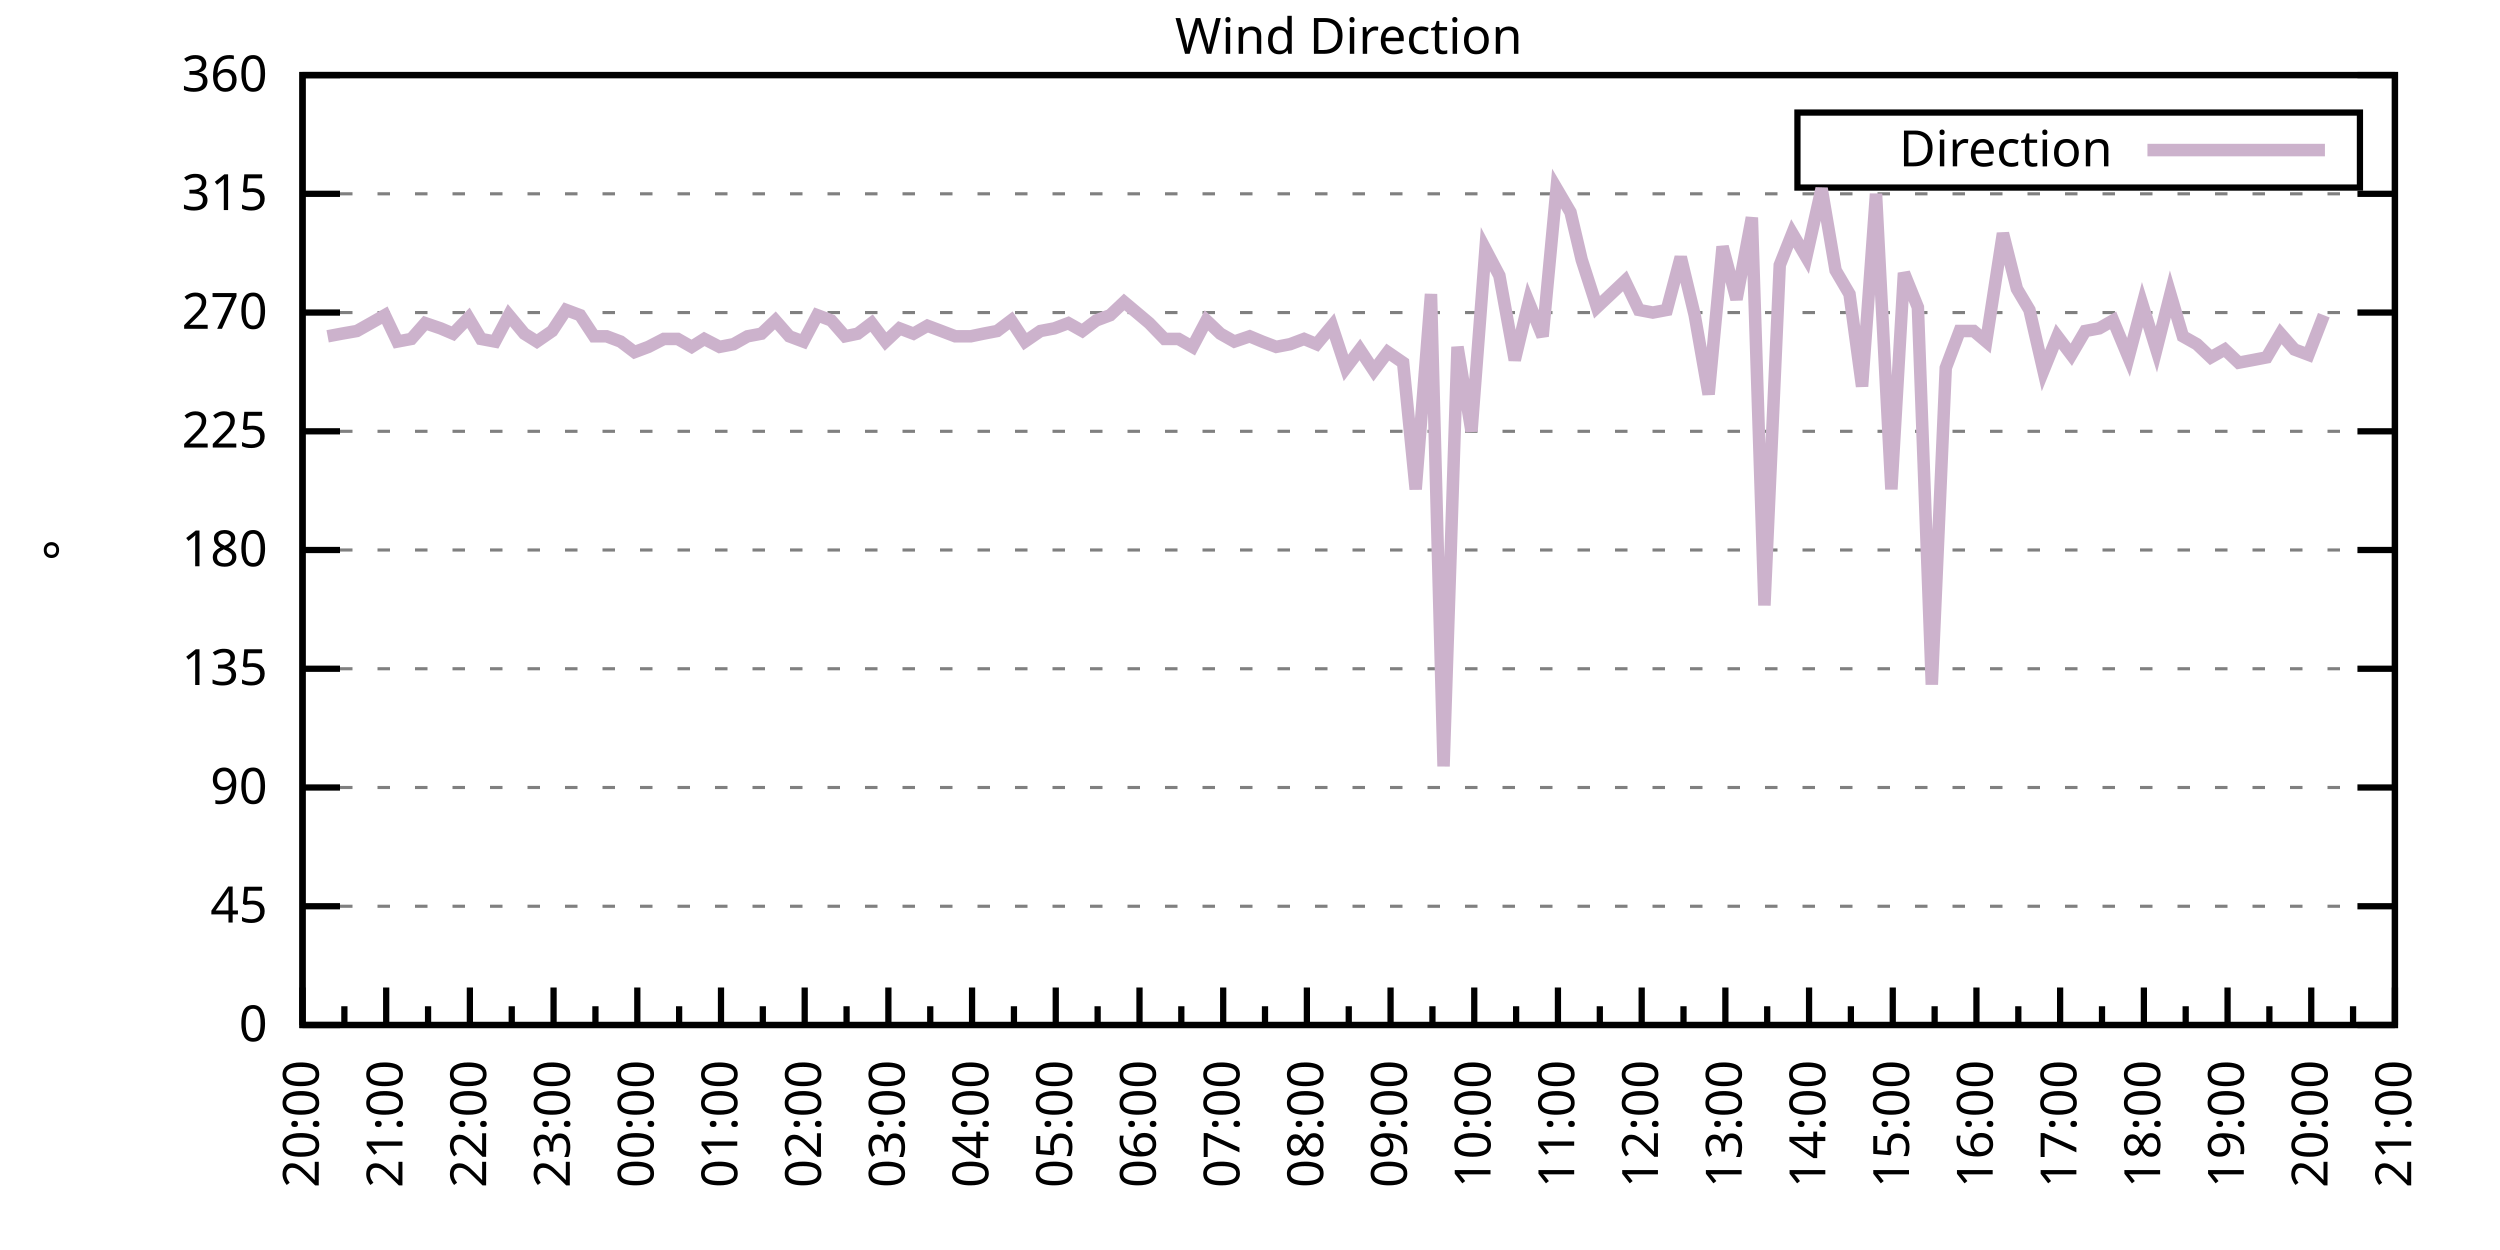
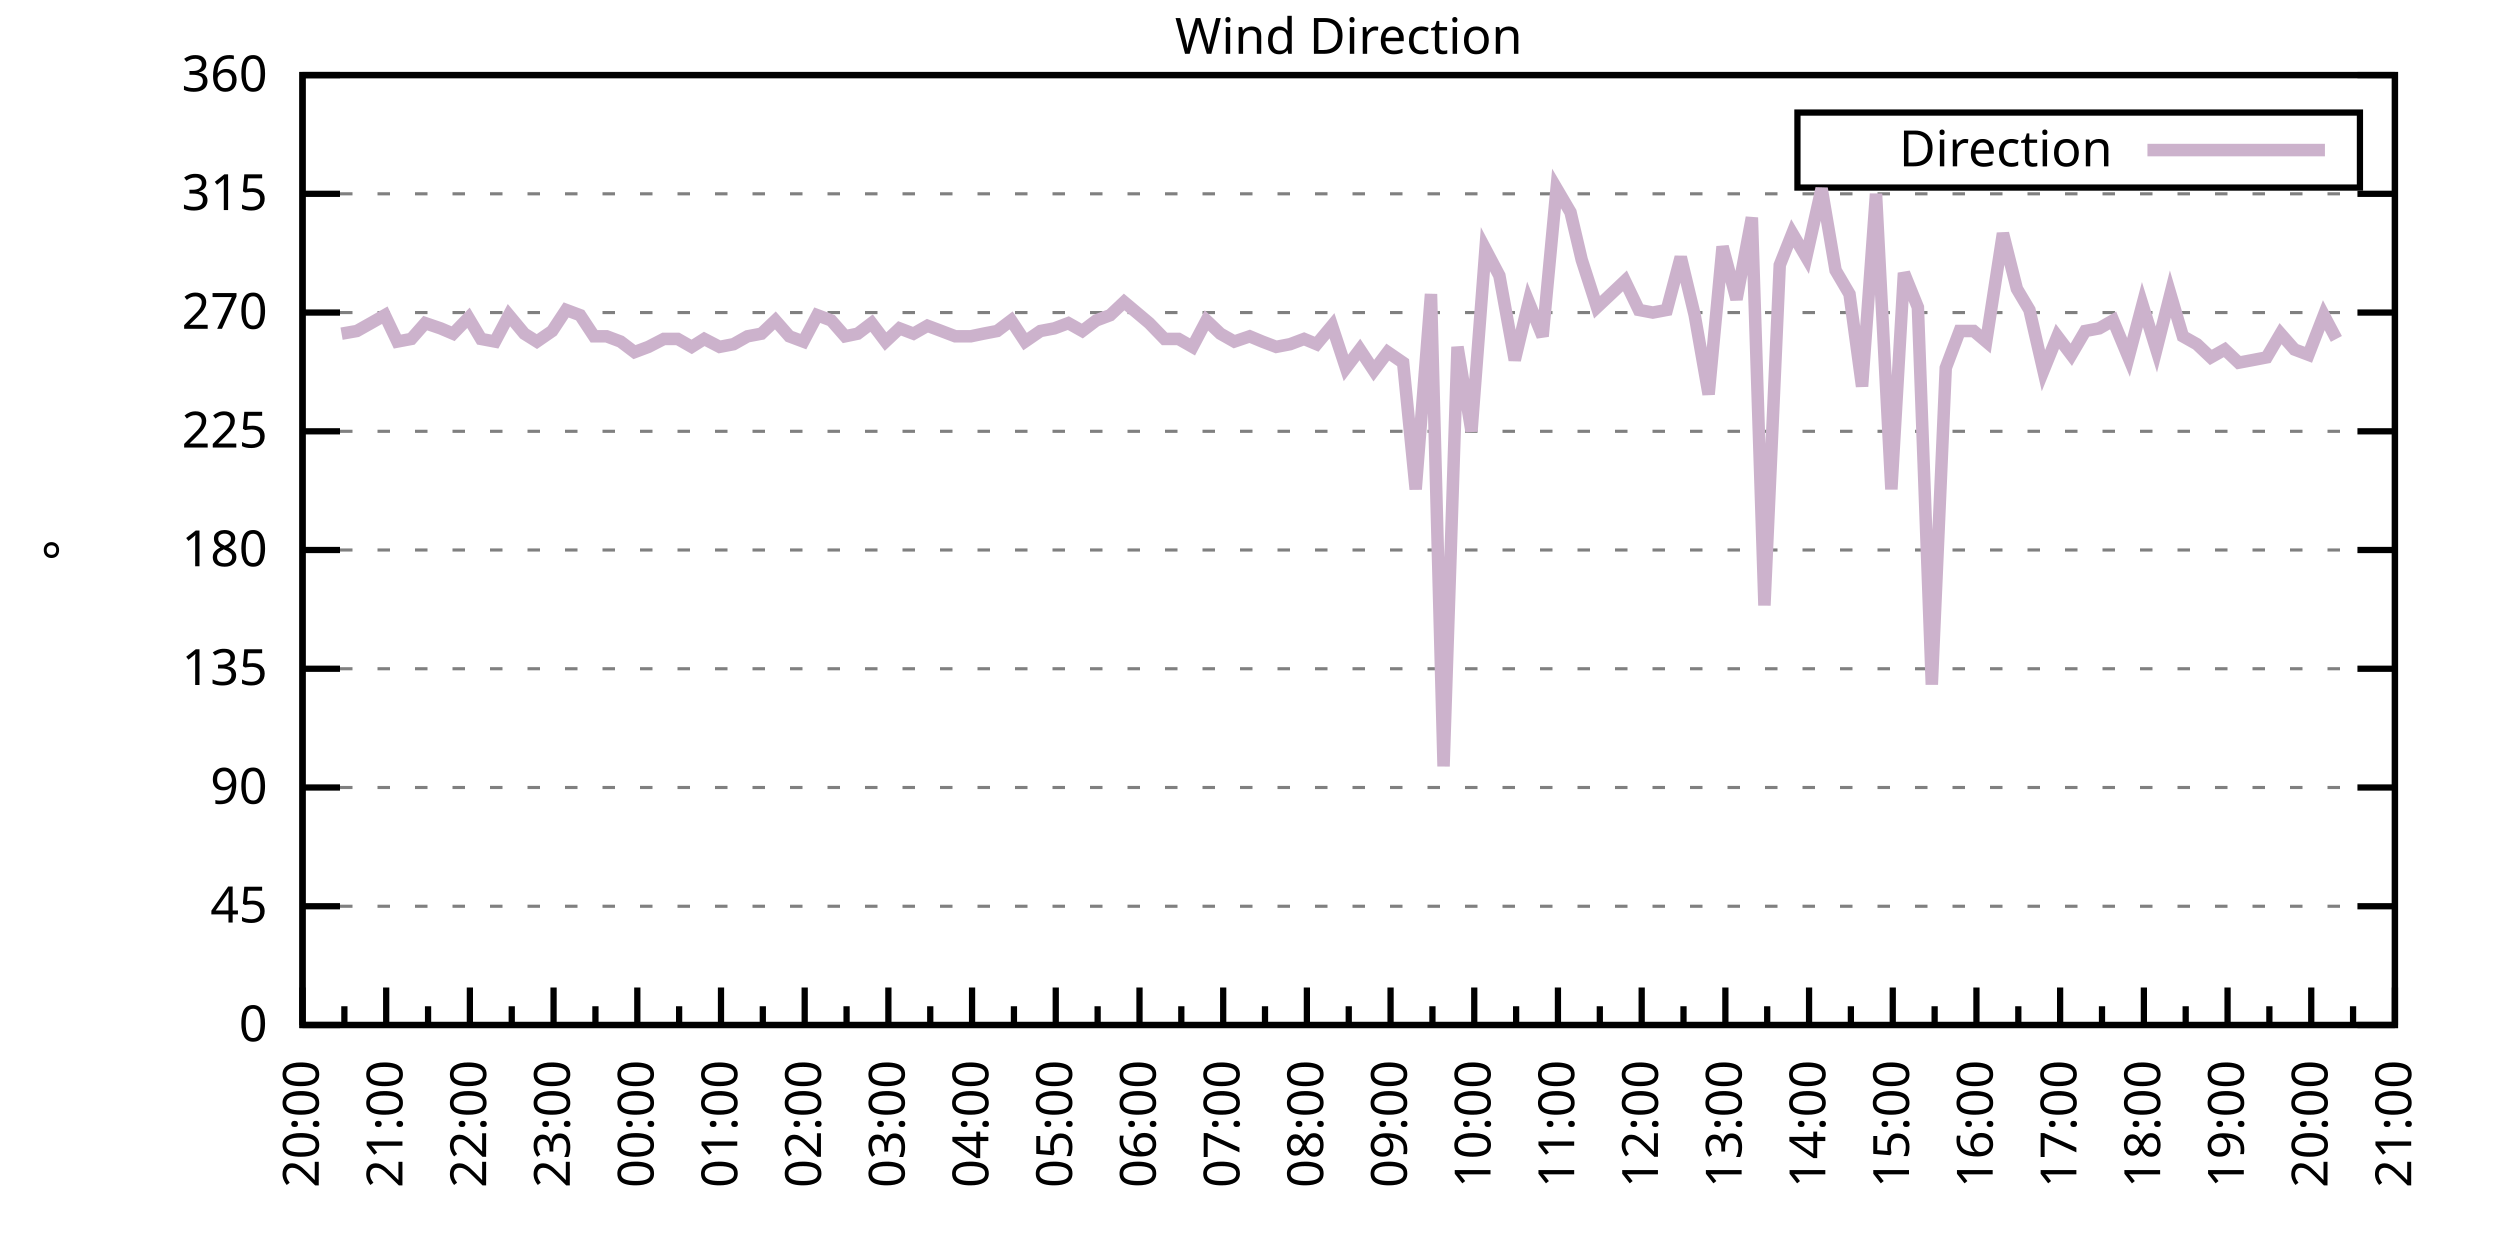
<svg xmlns="http://www.w3.org/2000/svg" xmlns:xlink="http://www.w3.org/1999/xlink" width="400" height="200" viewBox="0 0 400 200">
  <g id="gnuplot_canvas">
    <rect x="0" y="0" width="400" height="200" fill="none" />
    <defs>
      <circle id="gpDot" r="0.5" stroke-width="0.5" stroke="currentColor" />
      <path id="gpPt0" stroke-width="0.333" stroke="currentColor" d="M-1,0 h2 M0,-1 v2" />
      <path id="gpPt1" stroke-width="0.333" stroke="currentColor" d="M-1,-1 L1,1 M1,-1 L-1,1" />
      <path id="gpPt2" stroke-width="0.333" stroke="currentColor" d="M-1,0 L1,0 M0,-1 L0,1 M-1,-1 L1,1 M-1,1 L1,-1" />
      <rect id="gpPt3" stroke-width="0.333" stroke="currentColor" x="-1" y="-1" width="2" height="2" />
      <rect id="gpPt4" stroke-width="0.333" stroke="currentColor" fill="currentColor" x="-1" y="-1" width="2" height="2" />
      <circle id="gpPt5" stroke-width="0.333" stroke="currentColor" cx="0" cy="0" r="1" />
      <use xlink:href="#gpPt5" id="gpPt6" fill="currentColor" stroke="none" />
      <path id="gpPt7" stroke-width="0.333" stroke="currentColor" d="M0,-1.33 L-1.33,0.67 L1.33,0.67 z" />
      <use xlink:href="#gpPt7" id="gpPt8" fill="currentColor" stroke="none" />
      <use xlink:href="#gpPt7" id="gpPt9" stroke="currentColor" transform="rotate(180)" />
      <use xlink:href="#gpPt9" id="gpPt10" fill="currentColor" stroke="none" />
      <use xlink:href="#gpPt3" id="gpPt11" stroke="currentColor" transform="rotate(45)" />
      <use xlink:href="#gpPt11" id="gpPt12" fill="currentColor" stroke="none" />
      <path id="gpPt13" stroke-width="0.333" stroke="currentColor" d="M0,1.330 L1.265,0.411 L0.782,-1.067 L-0.782,-1.076 L-1.265,0.411 z" />
      <use xlink:href="#gpPt13" id="gpPt14" fill="currentColor" stroke="none" />
      <filter id="textbox" filterUnits="objectBoundingBox" x="0" y="0" height="1" width="1">
        <feFlood flood-color="white" flood-opacity="1" result="bgnd" />
        <feComposite in="SourceGraphic" in2="bgnd" operator="atop" />
      </filter>
      <filter id="greybox" filterUnits="objectBoundingBox" x="0" y="0" height="1" width="1">
        <feFlood flood-color="lightgrey" flood-opacity="1" result="grey" />
        <feComposite in="SourceGraphic" in2="grey" operator="atop" />
      </filter>
    </defs>
    <g fill="none" color="white" stroke="currentColor" stroke-width="1.00" stroke-linecap="butt" stroke-linejoin="miter">
</g>
    <g fill="none" color="black" stroke="currentColor" stroke-width="1.00" stroke-linecap="butt" stroke-linejoin="miter">
      <g stroke="none" shape-rendering="crispEdges">
        <polygon fill="rgb(255, 255, 255)" points="48.40,164.00 383.18,164.00 383.18,12.02 48.40,12.02 " />
      </g>
    </g>
    <g fill="none" color="black" stroke="currentColor" stroke-width="1.00" stroke-linecap="butt" stroke-linejoin="miter">
</g>
    <g fill="none" color="black" stroke="black" stroke-width="0.50" stroke-linecap="butt" stroke-linejoin="miter">
</g>
    <g fill="none" color="gray" stroke="currentColor" stroke-width="0.50" stroke-linecap="butt" stroke-linejoin="miter">
      <path stroke="gray" stroke-dasharray="2,4" class="gridline" d="M48.40,164.00 L383.19,164.00  " />
    </g>
    <g fill="none" color="gray" stroke="gray" stroke-width="1.00" stroke-linecap="butt" stroke-linejoin="miter">
</g>
    <g fill="none" color="black" stroke="currentColor" stroke-width="1.00" stroke-linecap="butt" stroke-linejoin="miter">
      <path stroke="black" d="M48.40,164.00 L54.40,164.00 M383.19,164.00 L377.19,164.00  " />
      <g transform="translate(42.80,166.60)" stroke="none" fill="black" font-family="Sans" font-size="8.00" text-anchor="end">
        <text>
          <tspan font-family="Sans"> 0</tspan>
        </text>
      </g>
    </g>
    <g fill="none" color="black" stroke="currentColor" stroke-width="1.00" stroke-linecap="butt" stroke-linejoin="miter">
</g>
    <g fill="none" color="black" stroke="black" stroke-width="0.50" stroke-linecap="butt" stroke-linejoin="miter">
</g>
    <g fill="none" color="gray" stroke="currentColor" stroke-width="0.50" stroke-linecap="butt" stroke-linejoin="miter">
      <path stroke="gray" stroke-dasharray="2,4" class="gridline" d="M48.40,145.00 L383.19,145.00  " />
    </g>
    <g fill="none" color="gray" stroke="gray" stroke-width="1.00" stroke-linecap="butt" stroke-linejoin="miter">
</g>
    <g fill="none" color="black" stroke="currentColor" stroke-width="1.00" stroke-linecap="butt" stroke-linejoin="miter">
      <path stroke="black" d="M48.40,145.00 L54.40,145.00 M383.19,145.00 L377.19,145.00  " />
      <g transform="translate(42.80,147.60)" stroke="none" fill="black" font-family="Sans" font-size="8.00" text-anchor="end">
        <text>
          <tspan font-family="Sans"> 45</tspan>
        </text>
      </g>
    </g>
    <g fill="none" color="black" stroke="currentColor" stroke-width="1.00" stroke-linecap="butt" stroke-linejoin="miter">
</g>
    <g fill="none" color="black" stroke="black" stroke-width="0.50" stroke-linecap="butt" stroke-linejoin="miter">
</g>
    <g fill="none" color="gray" stroke="currentColor" stroke-width="0.50" stroke-linecap="butt" stroke-linejoin="miter">
      <path stroke="gray" stroke-dasharray="2,4" class="gridline" d="M48.40,126.00 L383.19,126.00  " />
    </g>
    <g fill="none" color="gray" stroke="gray" stroke-width="1.00" stroke-linecap="butt" stroke-linejoin="miter">
</g>
    <g fill="none" color="black" stroke="currentColor" stroke-width="1.00" stroke-linecap="butt" stroke-linejoin="miter">
      <path stroke="black" d="M48.40,126.00 L54.40,126.00 M383.19,126.00 L377.19,126.00  " />
      <g transform="translate(42.80,128.60)" stroke="none" fill="black" font-family="Sans" font-size="8.00" text-anchor="end">
        <text>
          <tspan font-family="Sans"> 90</tspan>
        </text>
      </g>
    </g>
    <g fill="none" color="black" stroke="currentColor" stroke-width="1.00" stroke-linecap="butt" stroke-linejoin="miter">
</g>
    <g fill="none" color="black" stroke="black" stroke-width="0.50" stroke-linecap="butt" stroke-linejoin="miter">
</g>
    <g fill="none" color="gray" stroke="currentColor" stroke-width="0.50" stroke-linecap="butt" stroke-linejoin="miter">
      <path stroke="gray" stroke-dasharray="2,4" class="gridline" d="M48.40,107.00 L383.19,107.00  " />
    </g>
    <g fill="none" color="gray" stroke="gray" stroke-width="1.00" stroke-linecap="butt" stroke-linejoin="miter">
</g>
    <g fill="none" color="black" stroke="currentColor" stroke-width="1.00" stroke-linecap="butt" stroke-linejoin="miter">
      <path stroke="black" d="M48.40,107.00 L54.40,107.00 M383.19,107.00 L377.19,107.00  " />
      <g transform="translate(42.80,109.60)" stroke="none" fill="black" font-family="Sans" font-size="8.00" text-anchor="end">
        <text>
          <tspan font-family="Sans"> 135</tspan>
        </text>
      </g>
    </g>
    <g fill="none" color="black" stroke="currentColor" stroke-width="1.00" stroke-linecap="butt" stroke-linejoin="miter">
</g>
    <g fill="none" color="black" stroke="black" stroke-width="0.50" stroke-linecap="butt" stroke-linejoin="miter">
</g>
    <g fill="none" color="gray" stroke="currentColor" stroke-width="0.50" stroke-linecap="butt" stroke-linejoin="miter">
      <path stroke="gray" stroke-dasharray="2,4" class="gridline" d="M48.40,88.00 L383.19,88.00  " />
    </g>
    <g fill="none" color="gray" stroke="gray" stroke-width="1.00" stroke-linecap="butt" stroke-linejoin="miter">
</g>
    <g fill="none" color="black" stroke="currentColor" stroke-width="1.00" stroke-linecap="butt" stroke-linejoin="miter">
      <path stroke="black" d="M48.40,88.00 L54.40,88.00 M383.19,88.00 L377.19,88.00  " />
      <g transform="translate(42.80,90.60)" stroke="none" fill="black" font-family="Sans" font-size="8.00" text-anchor="end">
        <text>
          <tspan font-family="Sans"> 180</tspan>
        </text>
      </g>
    </g>
    <g fill="none" color="black" stroke="currentColor" stroke-width="1.00" stroke-linecap="butt" stroke-linejoin="miter">
</g>
    <g fill="none" color="black" stroke="black" stroke-width="0.50" stroke-linecap="butt" stroke-linejoin="miter">
</g>
    <g fill="none" color="gray" stroke="currentColor" stroke-width="0.50" stroke-linecap="butt" stroke-linejoin="miter">
      <path stroke="gray" stroke-dasharray="2,4" class="gridline" d="M48.40,69.01 L383.19,69.01  " />
    </g>
    <g fill="none" color="gray" stroke="gray" stroke-width="1.00" stroke-linecap="butt" stroke-linejoin="miter">
</g>
    <g fill="none" color="black" stroke="currentColor" stroke-width="1.00" stroke-linecap="butt" stroke-linejoin="miter">
      <path stroke="black" d="M48.40,69.01 L54.40,69.01 M383.19,69.01 L377.19,69.01  " />
      <g transform="translate(42.80,71.61)" stroke="none" fill="black" font-family="Sans" font-size="8.00" text-anchor="end">
        <text>
          <tspan font-family="Sans"> 225</tspan>
        </text>
      </g>
    </g>
    <g fill="none" color="black" stroke="currentColor" stroke-width="1.00" stroke-linecap="butt" stroke-linejoin="miter">
</g>
    <g fill="none" color="black" stroke="black" stroke-width="0.50" stroke-linecap="butt" stroke-linejoin="miter">
</g>
    <g fill="none" color="gray" stroke="currentColor" stroke-width="0.50" stroke-linecap="butt" stroke-linejoin="miter">
      <path stroke="gray" stroke-dasharray="2,4" class="gridline" d="M48.40,50.01 L383.19,50.01  " />
    </g>
    <g fill="none" color="gray" stroke="gray" stroke-width="1.00" stroke-linecap="butt" stroke-linejoin="miter">
</g>
    <g fill="none" color="black" stroke="currentColor" stroke-width="1.00" stroke-linecap="butt" stroke-linejoin="miter">
      <path stroke="black" d="M48.40,50.01 L54.40,50.01 M383.19,50.01 L377.19,50.01  " />
      <g transform="translate(42.80,52.61)" stroke="none" fill="black" font-family="Sans" font-size="8.00" text-anchor="end">
        <text>
          <tspan font-family="Sans"> 270</tspan>
        </text>
      </g>
    </g>
    <g fill="none" color="black" stroke="currentColor" stroke-width="1.00" stroke-linecap="butt" stroke-linejoin="miter">
</g>
    <g fill="none" color="black" stroke="black" stroke-width="0.50" stroke-linecap="butt" stroke-linejoin="miter">
</g>
    <g fill="none" color="gray" stroke="currentColor" stroke-width="0.50" stroke-linecap="butt" stroke-linejoin="miter">
      <path stroke="gray" stroke-dasharray="2,4" class="gridline" d="M48.40,31.01 L383.19,31.01  " />
    </g>
    <g fill="none" color="gray" stroke="gray" stroke-width="1.00" stroke-linecap="butt" stroke-linejoin="miter">
</g>
    <g fill="none" color="black" stroke="currentColor" stroke-width="1.00" stroke-linecap="butt" stroke-linejoin="miter">
      <path stroke="black" d="M48.40,31.01 L54.40,31.01 M383.19,31.01 L377.19,31.01  " />
      <g transform="translate(42.80,33.61)" stroke="none" fill="black" font-family="Sans" font-size="8.00" text-anchor="end">
        <text>
          <tspan font-family="Sans"> 315</tspan>
        </text>
      </g>
    </g>
    <g fill="none" color="black" stroke="currentColor" stroke-width="1.00" stroke-linecap="butt" stroke-linejoin="miter">
</g>
    <g fill="none" color="black" stroke="black" stroke-width="0.50" stroke-linecap="butt" stroke-linejoin="miter">
</g>
    <g fill="none" color="gray" stroke="currentColor" stroke-width="0.50" stroke-linecap="butt" stroke-linejoin="miter">
      <path stroke="gray" stroke-dasharray="2,4" class="gridline" d="M48.40,12.01 L383.19,12.01  " />
    </g>
    <g fill="none" color="gray" stroke="gray" stroke-width="1.00" stroke-linecap="butt" stroke-linejoin="miter">
</g>
    <g fill="none" color="black" stroke="currentColor" stroke-width="1.00" stroke-linecap="butt" stroke-linejoin="miter">
      <path stroke="black" d="M48.40,12.01 L54.40,12.01 M383.19,12.01 L377.19,12.01  " />
      <g transform="translate(42.80,14.61)" stroke="none" fill="black" font-family="Sans" font-size="8.00" text-anchor="end">
        <text>
          <tspan font-family="Sans"> 360</tspan>
        </text>
      </g>
    </g>
    <g fill="none" color="black" stroke="currentColor" stroke-width="1.00" stroke-linecap="butt" stroke-linejoin="miter">
      <path stroke="black" d="M48.40,164.00 L48.40,158.00  " />
      <g transform="translate(51.00,169.60) rotate(270)" stroke="none" fill="black" font-family="Sans" font-size="8.00" text-anchor="end">
        <text>
          <tspan font-family="Sans">20:00</tspan>
        </text>
      </g>
    </g>
    <g fill="none" color="black" stroke="currentColor" stroke-width="1.00" stroke-linecap="butt" stroke-linejoin="miter">
      <path stroke="black" d="M55.10,164.00 L55.10,161.00 M61.79,164.00 L61.79,158.00  " />
      <g transform="translate(64.39,169.60) rotate(270)" stroke="none" fill="black" font-family="Sans" font-size="8.00" text-anchor="end">
        <text>
          <tspan font-family="Sans">21:00</tspan>
        </text>
      </g>
    </g>
    <g fill="none" color="black" stroke="currentColor" stroke-width="1.00" stroke-linecap="butt" stroke-linejoin="miter">
      <path stroke="black" d="M68.49,164.00 L68.49,161.00 M75.18,164.00 L75.18,158.00  " />
      <g transform="translate(77.78,169.60) rotate(270)" stroke="none" fill="black" font-family="Sans" font-size="8.00" text-anchor="end">
        <text>
          <tspan font-family="Sans">22:00</tspan>
        </text>
      </g>
    </g>
    <g fill="none" color="black" stroke="currentColor" stroke-width="1.00" stroke-linecap="butt" stroke-linejoin="miter">
      <path stroke="black" d="M81.88,164.00 L81.88,161.00 M88.57,164.00 L88.57,158.00  " />
      <g transform="translate(91.17,169.60) rotate(270)" stroke="none" fill="black" font-family="Sans" font-size="8.00" text-anchor="end">
        <text>
          <tspan font-family="Sans">23:00</tspan>
        </text>
      </g>
    </g>
    <g fill="none" color="black" stroke="currentColor" stroke-width="1.00" stroke-linecap="butt" stroke-linejoin="miter">
      <path stroke="black" d="M95.27,164.00 L95.27,161.00 M101.97,164.00 L101.97,158.00  " />
      <g transform="translate(104.57,169.60) rotate(270)" stroke="none" fill="black" font-family="Sans" font-size="8.00" text-anchor="end">
        <text>
          <tspan font-family="Sans">00:00</tspan>
        </text>
      </g>
    </g>
    <g fill="none" color="black" stroke="currentColor" stroke-width="1.00" stroke-linecap="butt" stroke-linejoin="miter">
      <path stroke="black" d="M108.66,164.00 L108.66,161.00 M115.36,164.00 L115.36,158.00  " />
      <g transform="translate(117.96,169.60) rotate(270)" stroke="none" fill="black" font-family="Sans" font-size="8.00" text-anchor="end">
        <text>
          <tspan font-family="Sans">01:00</tspan>
        </text>
      </g>
    </g>
    <g fill="none" color="black" stroke="currentColor" stroke-width="1.00" stroke-linecap="butt" stroke-linejoin="miter">
      <path stroke="black" d="M122.05,164.00 L122.05,161.00 M128.75,164.00 L128.75,158.00  " />
      <g transform="translate(131.35,169.60) rotate(270)" stroke="none" fill="black" font-family="Sans" font-size="8.00" text-anchor="end">
        <text>
          <tspan font-family="Sans">02:00</tspan>
        </text>
      </g>
    </g>
    <g fill="none" color="black" stroke="currentColor" stroke-width="1.00" stroke-linecap="butt" stroke-linejoin="miter">
      <path stroke="black" d="M135.45,164.00 L135.45,161.00 M142.14,164.00 L142.14,158.00  " />
      <g transform="translate(144.74,169.60) rotate(270)" stroke="none" fill="black" font-family="Sans" font-size="8.00" text-anchor="end">
        <text>
          <tspan font-family="Sans">03:00</tspan>
        </text>
      </g>
    </g>
    <g fill="none" color="black" stroke="currentColor" stroke-width="1.00" stroke-linecap="butt" stroke-linejoin="miter">
      <path stroke="black" d="M148.84,164.00 L148.84,161.00 M155.53,164.00 L155.53,158.00  " />
      <g transform="translate(158.13,169.60) rotate(270)" stroke="none" fill="black" font-family="Sans" font-size="8.00" text-anchor="end">
        <text>
          <tspan font-family="Sans">04:00</tspan>
        </text>
      </g>
    </g>
    <g fill="none" color="black" stroke="currentColor" stroke-width="1.00" stroke-linecap="butt" stroke-linejoin="miter">
      <path stroke="black" d="M162.23,164.00 L162.23,161.00 M168.92,164.00 L168.92,158.00  " />
      <g transform="translate(171.52,169.60) rotate(270)" stroke="none" fill="black" font-family="Sans" font-size="8.00" text-anchor="end">
        <text>
          <tspan font-family="Sans">05:00</tspan>
        </text>
      </g>
    </g>
    <g fill="none" color="black" stroke="currentColor" stroke-width="1.00" stroke-linecap="butt" stroke-linejoin="miter">
      <path stroke="black" d="M175.62,164.00 L175.62,161.00 M182.32,164.00 L182.32,158.00  " />
      <g transform="translate(184.92,169.60) rotate(270)" stroke="none" fill="black" font-family="Sans" font-size="8.00" text-anchor="end">
        <text>
          <tspan font-family="Sans">06:00</tspan>
        </text>
      </g>
    </g>
    <g fill="none" color="black" stroke="currentColor" stroke-width="1.00" stroke-linecap="butt" stroke-linejoin="miter">
      <path stroke="black" d="M189.01,164.00 L189.01,161.00 M195.71,164.00 L195.71,158.00  " />
      <g transform="translate(198.31,169.60) rotate(270)" stroke="none" fill="black" font-family="Sans" font-size="8.00" text-anchor="end">
        <text>
          <tspan font-family="Sans">07:00</tspan>
        </text>
      </g>
    </g>
    <g fill="none" color="black" stroke="currentColor" stroke-width="1.00" stroke-linecap="butt" stroke-linejoin="miter">
      <path stroke="black" d="M202.40,164.00 L202.40,161.00 M209.10,164.00 L209.10,158.00  " />
      <g transform="translate(211.70,169.60) rotate(270)" stroke="none" fill="black" font-family="Sans" font-size="8.00" text-anchor="end">
        <text>
          <tspan font-family="Sans">08:00</tspan>
        </text>
      </g>
    </g>
    <g fill="none" color="black" stroke="currentColor" stroke-width="1.00" stroke-linecap="butt" stroke-linejoin="miter">
      <path stroke="black" d="M215.80,164.00 L215.80,161.00 M222.49,164.00 L222.49,158.00  " />
      <g transform="translate(225.09,169.60) rotate(270)" stroke="none" fill="black" font-family="Sans" font-size="8.00" text-anchor="end">
        <text>
          <tspan font-family="Sans">09:00</tspan>
        </text>
      </g>
    </g>
    <g fill="none" color="black" stroke="currentColor" stroke-width="1.00" stroke-linecap="butt" stroke-linejoin="miter">
      <path stroke="black" d="M229.19,164.00 L229.19,161.00 M235.88,164.00 L235.88,158.00  " />
      <g transform="translate(238.48,169.60) rotate(270)" stroke="none" fill="black" font-family="Sans" font-size="8.00" text-anchor="end">
        <text>
          <tspan font-family="Sans">10:00</tspan>
        </text>
      </g>
    </g>
    <g fill="none" color="black" stroke="currentColor" stroke-width="1.00" stroke-linecap="butt" stroke-linejoin="miter">
      <path stroke="black" d="M242.58,164.00 L242.58,161.00 M249.27,164.00 L249.27,158.00  " />
      <g transform="translate(251.87,169.60) rotate(270)" stroke="none" fill="black" font-family="Sans" font-size="8.00" text-anchor="end">
        <text>
          <tspan font-family="Sans">11:00</tspan>
        </text>
      </g>
    </g>
    <g fill="none" color="black" stroke="currentColor" stroke-width="1.00" stroke-linecap="butt" stroke-linejoin="miter">
      <path stroke="black" d="M255.97,164.00 L255.97,161.00 M262.67,164.00 L262.67,158.00  " />
      <g transform="translate(265.27,169.60) rotate(270)" stroke="none" fill="black" font-family="Sans" font-size="8.00" text-anchor="end">
        <text>
          <tspan font-family="Sans">12:00</tspan>
        </text>
      </g>
    </g>
    <g fill="none" color="black" stroke="currentColor" stroke-width="1.00" stroke-linecap="butt" stroke-linejoin="miter">
      <path stroke="black" d="M269.36,164.00 L269.36,161.00 M276.06,164.00 L276.06,158.00  " />
      <g transform="translate(278.66,169.60) rotate(270)" stroke="none" fill="black" font-family="Sans" font-size="8.00" text-anchor="end">
        <text>
          <tspan font-family="Sans">13:00</tspan>
        </text>
      </g>
    </g>
    <g fill="none" color="black" stroke="currentColor" stroke-width="1.00" stroke-linecap="butt" stroke-linejoin="miter">
      <path stroke="black" d="M282.75,164.00 L282.75,161.00 M289.45,164.00 L289.45,158.00  " />
      <g transform="translate(292.05,169.60) rotate(270)" stroke="none" fill="black" font-family="Sans" font-size="8.00" text-anchor="end">
        <text>
          <tspan font-family="Sans">14:00</tspan>
        </text>
      </g>
    </g>
    <g fill="none" color="black" stroke="currentColor" stroke-width="1.00" stroke-linecap="butt" stroke-linejoin="miter">
      <path stroke="black" d="M296.14,164.00 L296.14,161.00 M302.84,164.00 L302.84,158.00  " />
      <g transform="translate(305.44,169.60) rotate(270)" stroke="none" fill="black" font-family="Sans" font-size="8.00" text-anchor="end">
        <text>
          <tspan font-family="Sans">15:00</tspan>
        </text>
      </g>
    </g>
    <g fill="none" color="black" stroke="currentColor" stroke-width="1.00" stroke-linecap="butt" stroke-linejoin="miter">
      <path stroke="black" d="M309.54,164.00 L309.54,161.00 M316.23,164.00 L316.23,158.00  " />
      <g transform="translate(318.83,169.60) rotate(270)" stroke="none" fill="black" font-family="Sans" font-size="8.00" text-anchor="end">
        <text>
          <tspan font-family="Sans">16:00</tspan>
        </text>
      </g>
    </g>
    <g fill="none" color="black" stroke="currentColor" stroke-width="1.00" stroke-linecap="butt" stroke-linejoin="miter">
      <path stroke="black" d="M322.93,164.00 L322.93,161.00 M329.62,164.00 L329.62,158.00  " />
      <g transform="translate(332.22,169.60) rotate(270)" stroke="none" fill="black" font-family="Sans" font-size="8.00" text-anchor="end">
        <text>
          <tspan font-family="Sans">17:00</tspan>
        </text>
      </g>
    </g>
    <g fill="none" color="black" stroke="currentColor" stroke-width="1.00" stroke-linecap="butt" stroke-linejoin="miter">
      <path stroke="black" d="M336.32,164.00 L336.32,161.00 M343.02,164.00 L343.02,158.00  " />
      <g transform="translate(345.62,169.60) rotate(270)" stroke="none" fill="black" font-family="Sans" font-size="8.00" text-anchor="end">
        <text>
          <tspan font-family="Sans">18:00</tspan>
        </text>
      </g>
    </g>
    <g fill="none" color="black" stroke="currentColor" stroke-width="1.00" stroke-linecap="butt" stroke-linejoin="miter">
      <path stroke="black" d="M349.71,164.00 L349.71,161.00 M356.41,164.00 L356.41,158.00  " />
      <g transform="translate(359.01,169.60) rotate(270)" stroke="none" fill="black" font-family="Sans" font-size="8.00" text-anchor="end">
        <text>
          <tspan font-family="Sans">19:00</tspan>
        </text>
      </g>
    </g>
    <g fill="none" color="black" stroke="currentColor" stroke-width="1.00" stroke-linecap="butt" stroke-linejoin="miter">
      <path stroke="black" d="M363.10,164.00 L363.10,161.00 M369.80,164.00 L369.80,158.00  " />
      <g transform="translate(372.40,169.60) rotate(270)" stroke="none" fill="black" font-family="Sans" font-size="8.00" text-anchor="end">
        <text>
          <tspan font-family="Sans">20:00</tspan>
        </text>
      </g>
    </g>
    <g fill="none" color="black" stroke="currentColor" stroke-width="1.00" stroke-linecap="butt" stroke-linejoin="miter">
      <path stroke="black" d="M376.49,164.00 L376.49,161.00 M383.19,164.00 L383.19,158.00  " />
      <g transform="translate(385.79,169.60) rotate(270)" stroke="none" fill="black" font-family="Sans" font-size="8.00" text-anchor="end">
        <text>
          <tspan font-family="Sans">21:00</tspan>
        </text>
      </g>
    </g>
    <g fill="none" color="black" stroke="currentColor" stroke-width="1.00" stroke-linecap="butt" stroke-linejoin="miter">
</g>
    <g fill="none" color="black" stroke="currentColor" stroke-width="1.00" stroke-linecap="butt" stroke-linejoin="miter">
      <path stroke="black" d="M48.40,12.01 L48.40,164.00 L383.19,164.00 L383.19,12.01 L48.40,12.01 Z  " />
    </g>
    <g fill="none" color="black" stroke="currentColor" stroke-width="1.00" stroke-linecap="butt" stroke-linejoin="miter">
      <g transform="translate(12.80,88.01) rotate(270)" stroke="none" fill="black" font-family="Sans" font-size="8.00" text-anchor="middle">
        <text>
          <tspan font-family="Sans">°</tspan>
        </text>
      </g>
    </g>
    <g fill="none" color="black" stroke="currentColor" stroke-width="1.00" stroke-linecap="butt" stroke-linejoin="miter">
</g>
    <g fill="none" color="black" stroke="currentColor" stroke-width="1.00" stroke-linecap="butt" stroke-linejoin="miter">
      <path stroke="black" d="M287.59,30.01 L287.59,18.01 L377.59,18.01 L377.59,30.01 L287.59,30.01 Z  " />
    </g>
    <g id="Wind_direction_plot_1">
      <g fill="none" color="white" stroke="black" stroke-width="2.00" stroke-linecap="butt" stroke-linejoin="miter">
</g>
      <g fill="none" color="black" stroke="currentColor" stroke-width="2.00" stroke-linecap="butt" stroke-linejoin="miter">
        <g transform="translate(337.99,26.61)" stroke="none" fill="black" font-family="Sans" font-size="8.00" text-anchor="end">
          <text>
            <tspan font-family="Sans">Direction</tspan>
          </text>
        </g>
      </g>
      <g fill="none" color="black" stroke="currentColor" stroke-width="2.00" stroke-linecap="butt" stroke-linejoin="miter">
-         <path stroke="rgb(204, 178, 204)" d="M343.59,24.01 L371.99,24.01 M52.42,53.81 L54.65,53.39 L57.10,52.96 L59.34,51.70 L61.57,50.43 L63.58,54.65   L65.81,54.23 L68.04,51.70 L70.50,52.54 L72.50,53.39 L74.96,50.85 L76.97,54.23 L79.20,54.65 L81.43,50.43   L83.89,53.39 L85.90,54.65 L88.35,52.96 L90.58,49.59 L92.82,50.43 L95.05,53.81 L97.06,53.81 L99.29,54.65   L101.52,56.34 L103.75,55.50 L106.21,54.23 L108.44,54.23 L110.67,55.50 L112.68,54.23 L115.13,55.50 L117.37,55.07   L119.60,53.81 L121.83,53.39 L124.06,51.27 L126.29,53.81 L128.53,54.65 L130.76,50.43 L132.99,51.27 L135.22,53.81   L137.23,53.39 L139.46,51.70 L141.69,54.65 L143.93,52.54 L146.16,53.39 L148.39,52.12 L150.62,52.96 L152.85,53.81   L155.31,53.81 L157.32,53.39 L159.55,52.96 L161.78,51.27 L164.01,54.65 L166.47,52.96 L168.70,52.54 L170.93,51.70   L173.17,52.96 L175.40,51.27 L177.63,50.43 L179.86,48.32 L183.88,51.70 L186.33,54.23 L188.57,54.23 L190.80,55.50   L193.03,51.27 L195.26,53.39 L197.49,54.65 L199.95,53.81 L201.96,54.65 L204.19,55.50 L206.42,55.07 L208.65,54.23   L210.66,55.07 L213.12,52.12 L215.35,58.87 L217.58,55.92 L219.81,59.30 L222.04,56.34 L224.50,58.03 L226.51,78.29   L228.96,47.05 L230.97,122.62 L233.20,55.50 L235.44,69.01 L237.67,39.87 L239.90,44.10 L242.36,57.61 L244.59,48.32   L246.82,53.81 L249.05,30.16 L251.28,33.96 L253.07,41.56 L255.52,49.16 L257.76,47.05 L259.99,44.94 L262.22,49.59   L264.45,50.01 L266.68,49.59 L268.92,41.14 L271.15,50.43 L273.38,63.10 L275.61,39.45 L277.84,47.90 L280.30,34.81   L282.31,96.87 L284.76,42.41 L286.77,37.34 L289.00,41.14 L291.46,30.16 L293.69,43.25 L295.92,47.05 L297.93,61.83   L300.16,31.01 L302.62,78.29 L304.63,43.67 L306.86,49.16 L309.09,109.54 L311.32,58.87 L313.55,52.96 L315.79,52.96   L317.79,54.65 L320.47,37.34 L322.70,46.21 L324.71,49.59 L326.95,59.30 L329.18,53.81 L331.41,56.76 L333.64,52.96   L335.87,52.54 L338.10,51.27 L340.56,57.18 L342.79,48.74 L345.02,55.92 L347.26,47.05 L349.26,53.81 L351.50,55.07   L353.73,57.18 L355.96,55.92 L358.19,58.03 L360.42,57.61 L362.66,57.18 L364.89,53.39 L367.12,55.92 L369.35,56.76   L371.81,50.43  " />
+         <path stroke="rgb(204, 178, 204)" d="M343.59,24.01 L371.99,24.01 M54.65,53.39 L57.10,52.96 L59.34,51.70 L61.57,50.43 L63.58,54.65 L65.81,54.23   L68.04,51.70 L70.50,52.54 L72.50,53.39 L74.96,50.85 L76.97,54.23 L79.20,54.65 L81.43,50.43 L83.89,53.39   L85.90,54.65 L88.35,52.96 L90.58,49.59 L92.82,50.43 L95.05,53.81 L97.06,53.81 L99.29,54.65 L101.52,56.34   L103.75,55.50 L106.21,54.23 L108.44,54.23 L110.67,55.50 L112.68,54.23 L115.13,55.50 L117.37,55.07 L119.60,53.81   L121.83,53.39 L124.06,51.27 L126.29,53.81 L128.53,54.65 L130.76,50.43 L132.99,51.27 L135.22,53.81 L137.23,53.39   L139.46,51.70 L141.69,54.65 L143.93,52.54 L146.16,53.39 L148.39,52.12 L150.62,52.96 L152.85,53.81 L155.31,53.81   L157.32,53.39 L159.55,52.96 L161.78,51.27 L164.01,54.65 L166.47,52.96 L168.70,52.54 L170.93,51.70 L173.17,52.96   L175.40,51.27 L177.63,50.43 L179.86,48.32 L183.88,51.70 L186.33,54.23 L188.57,54.23 L190.80,55.50 L193.03,51.27   L195.26,53.39 L197.49,54.65 L199.95,53.81 L201.96,54.65 L204.19,55.50 L206.42,55.07 L208.65,54.23 L210.66,55.07   L213.12,52.12 L215.35,58.87 L217.58,55.92 L219.81,59.30 L222.04,56.34 L224.50,58.03 L226.51,78.29 L228.96,47.05   L230.97,122.62 L233.20,55.50 L235.44,69.01 L237.67,39.87 L239.90,44.10 L242.36,57.61 L244.59,48.32 L246.82,53.81   L249.05,30.16 L251.28,33.96 L253.07,41.56 L255.52,49.16 L257.76,47.05 L259.99,44.94 L262.22,49.59 L264.45,50.01   L266.68,49.59 L268.92,41.14 L271.15,50.43 L273.38,63.10 L275.61,39.45 L277.84,47.90 L280.30,34.81 L282.31,96.87   L284.76,42.41 L286.77,37.34 L289.00,41.14 L291.46,30.16 L293.69,43.25 L295.92,47.05 L297.93,61.83 L300.16,31.01   L302.62,78.29 L304.63,43.67 L306.86,49.16 L309.09,109.54 L311.32,58.87 L313.55,52.96 L315.79,52.96 L317.79,54.65   L320.47,37.34 L322.70,46.21 L324.71,49.59 L326.95,59.30 L329.18,53.81 L331.41,56.76 L333.64,52.96 L335.87,52.54   L338.10,51.27 L340.56,57.18 L342.79,48.74 L345.02,55.92 L347.26,47.05 L349.26,53.81 L351.50,55.07 L353.73,57.18   L355.96,55.92 L358.19,58.03 L360.42,57.61 L362.66,57.18 L364.89,53.39 L367.12,55.92 L369.35,56.76 L371.81,50.43   L373.82,54.23  " />
      </g>
    </g>
    <g fill="none" color="black" stroke="currentColor" stroke-width="2.00" stroke-linecap="butt" stroke-linejoin="miter">
</g>
    <g fill="none" color="black" stroke="black" stroke-width="1.00" stroke-linecap="butt" stroke-linejoin="miter">
</g>
    <g fill="none" color="black" stroke="currentColor" stroke-width="1.00" stroke-linecap="butt" stroke-linejoin="miter">
      <path stroke="black" d="M48.40,12.01 L48.40,164.00 L383.19,164.00 L383.19,12.01 L48.40,12.01 Z  " />
    </g>
    <g fill="none" color="black" stroke="currentColor" stroke-width="1.00" stroke-linecap="butt" stroke-linejoin="miter">
      <g transform="translate(215.79,8.61)" stroke="none" fill="black" font-family="Sans" font-size="8.00" text-anchor="middle">
        <text>
          <tspan font-family="Sans">Wind Direction</tspan>
        </text>
      </g>
    </g>
    <g fill="none" color="black" stroke="currentColor" stroke-width="1.00" stroke-linecap="butt" stroke-linejoin="miter">
</g>
  </g>
</svg>
